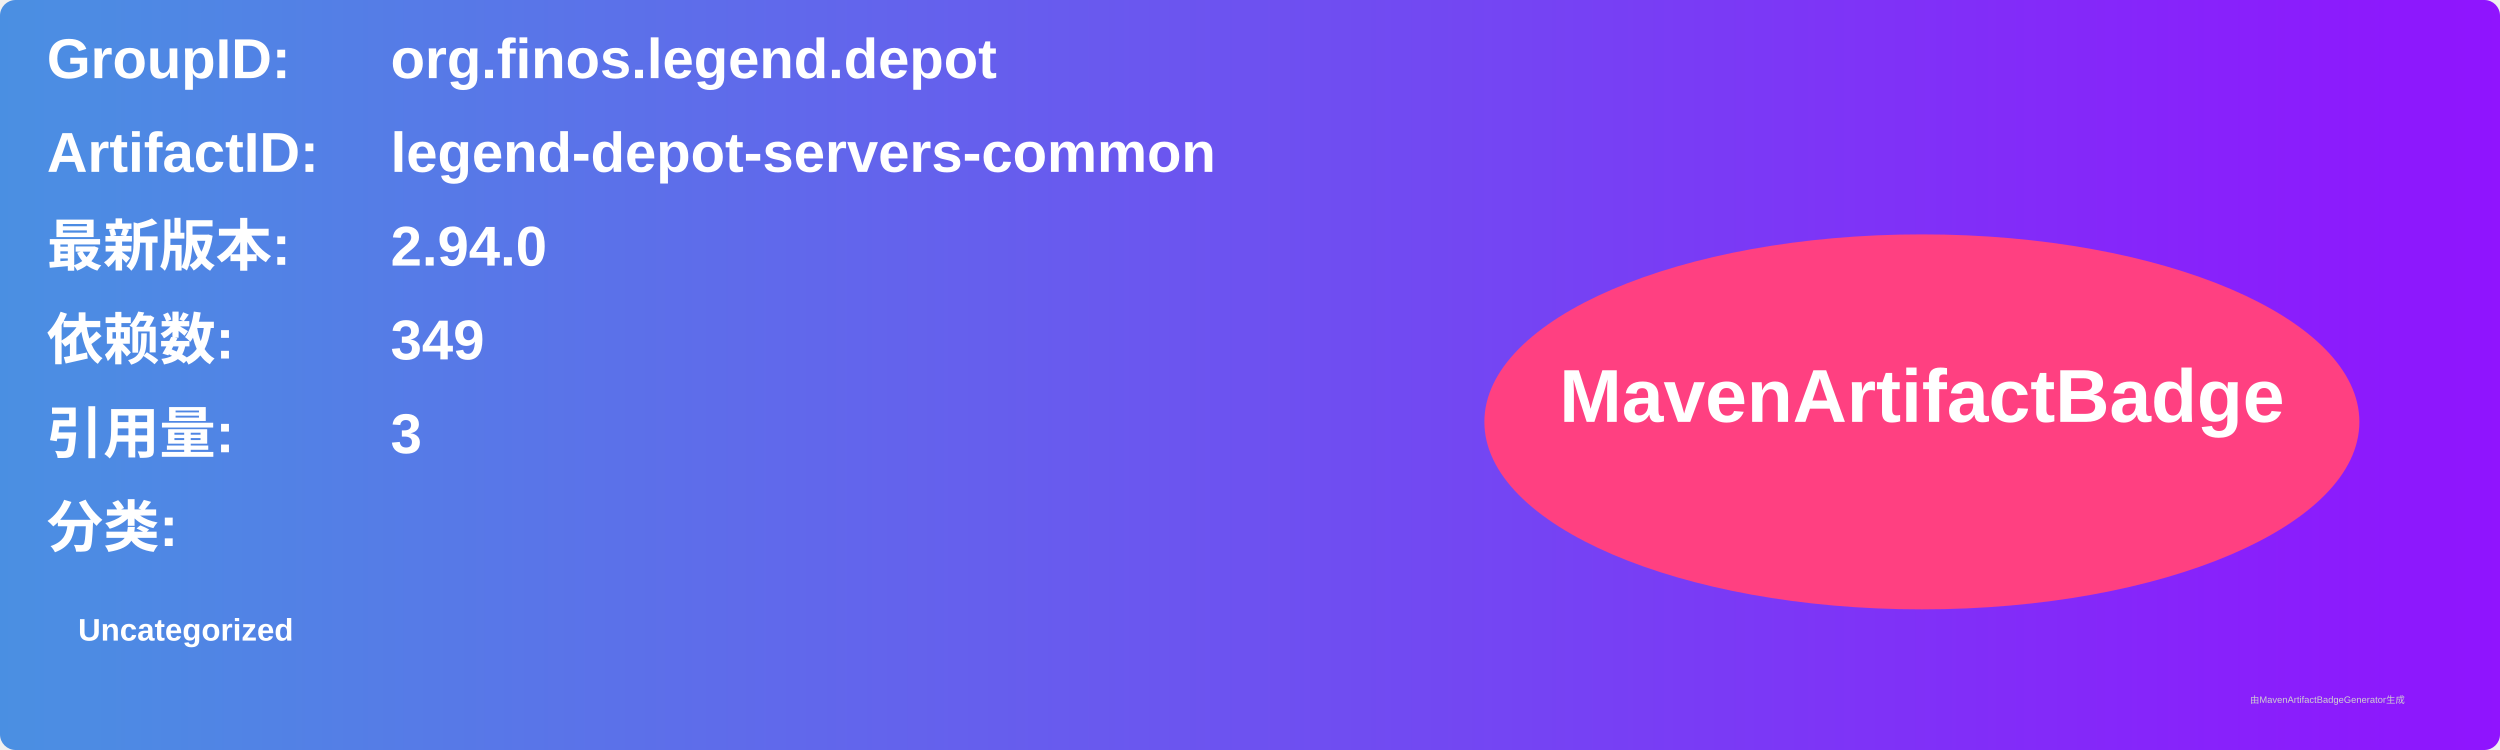
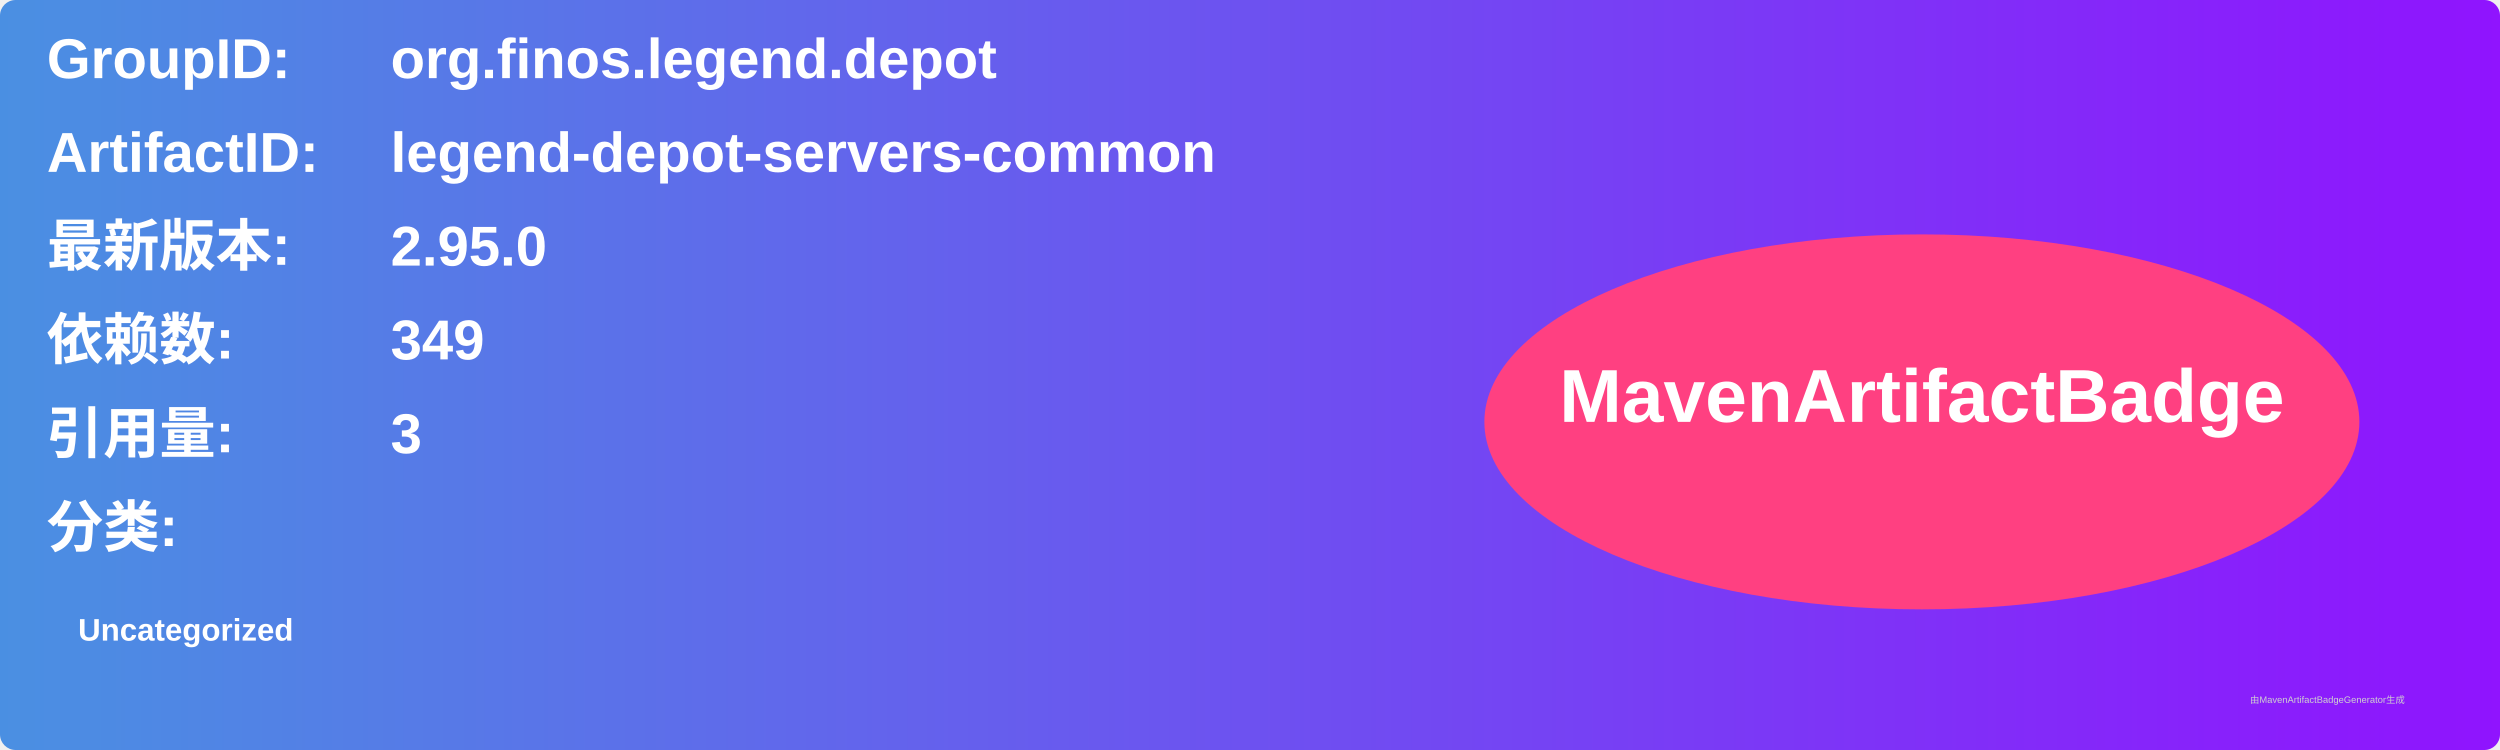
<svg xmlns="http://www.w3.org/2000/svg" width="800" height="240" viewBox="0 0 800 240">
  <linearGradient id="grad" x1="0%" y1="0%" x2="100%" y2="0%">
    <stop offset="0%" stop-color="#4a90e2" />
    <stop offset="100%" stop-color="#9013fe" />
  </linearGradient>
  <rect width="100%" height="100%" rx="5" ry="5" fill="url(#grad)" />
  <g transform="translate(15, 15)">
    <text x="0" y="10" font-family="Arial" font-size="18" fill="white" font-weight="bold" width="260">GroupID:</text>
    <text x="110" y="10" font-family="Arial" font-size="18" fill="white" font-weight="bold" width="460">org.finos.legend.depot</text>
    <text x="0" y="40" font-family="Arial" font-size="18" fill="white" font-weight="bold" width="260">ArtifactID:</text>
    <text x="110" y="40" font-family="Arial" font-size="18" fill="white" font-weight="bold" width="460">legend-depot-servers-common</text>
    <text x="0" y="70" font-family="Arial" font-size="18" fill="white" font-weight="bold">最新版本:</text>
    <text x="110" y="70" font-family="Arial" font-size="18" fill="white" font-weight="bold">
-       <tspan font-weight="bold">2.94.0</tspan>
+       <tspan font-weight="bold">2.95.0</tspan>
    </text>
    <text x="0" y="100" font-family="Arial" font-size="18" fill="white" font-weight="bold">依赖数: </text>
    <text x="110" y="100" font-family="Arial" font-size="18" fill="white">
      <tspan font-weight="bold">349</tspan>
    </text>
    <text x="0" y="130" font-family="Arial" font-size="18" fill="white" font-weight="bold">引用量: </text>
    <text x="110" y="130" font-family="Arial" font-size="18" fill="white">
      <tspan font-weight="bold">3</tspan>
    </text>
    <text x="0" y="160" font-family="Arial" font-size="18" fill="white" font-weight="bold">分类:</text>
    <text x="10" y="190" font-family="Arial" font-size="10" fill="white">
      <tspan font-weight="bold">Uncategorized</tspan>
    </text>
    <ellipse cx="600" cy="120" rx="140" ry="60" fill="#ff4081" />
    <text x="600" y="120" text-anchor="middle" font-family="Arial" font-size="24" fill="white" font-weight="bold">MavenArtifactBadge</text>
  </g>
  <text x="720" y="225" font-family="Arial" font-size="3" fill="#d0d0d0">由MavenArtifactBadgeGenerator生成</text>
</svg>
